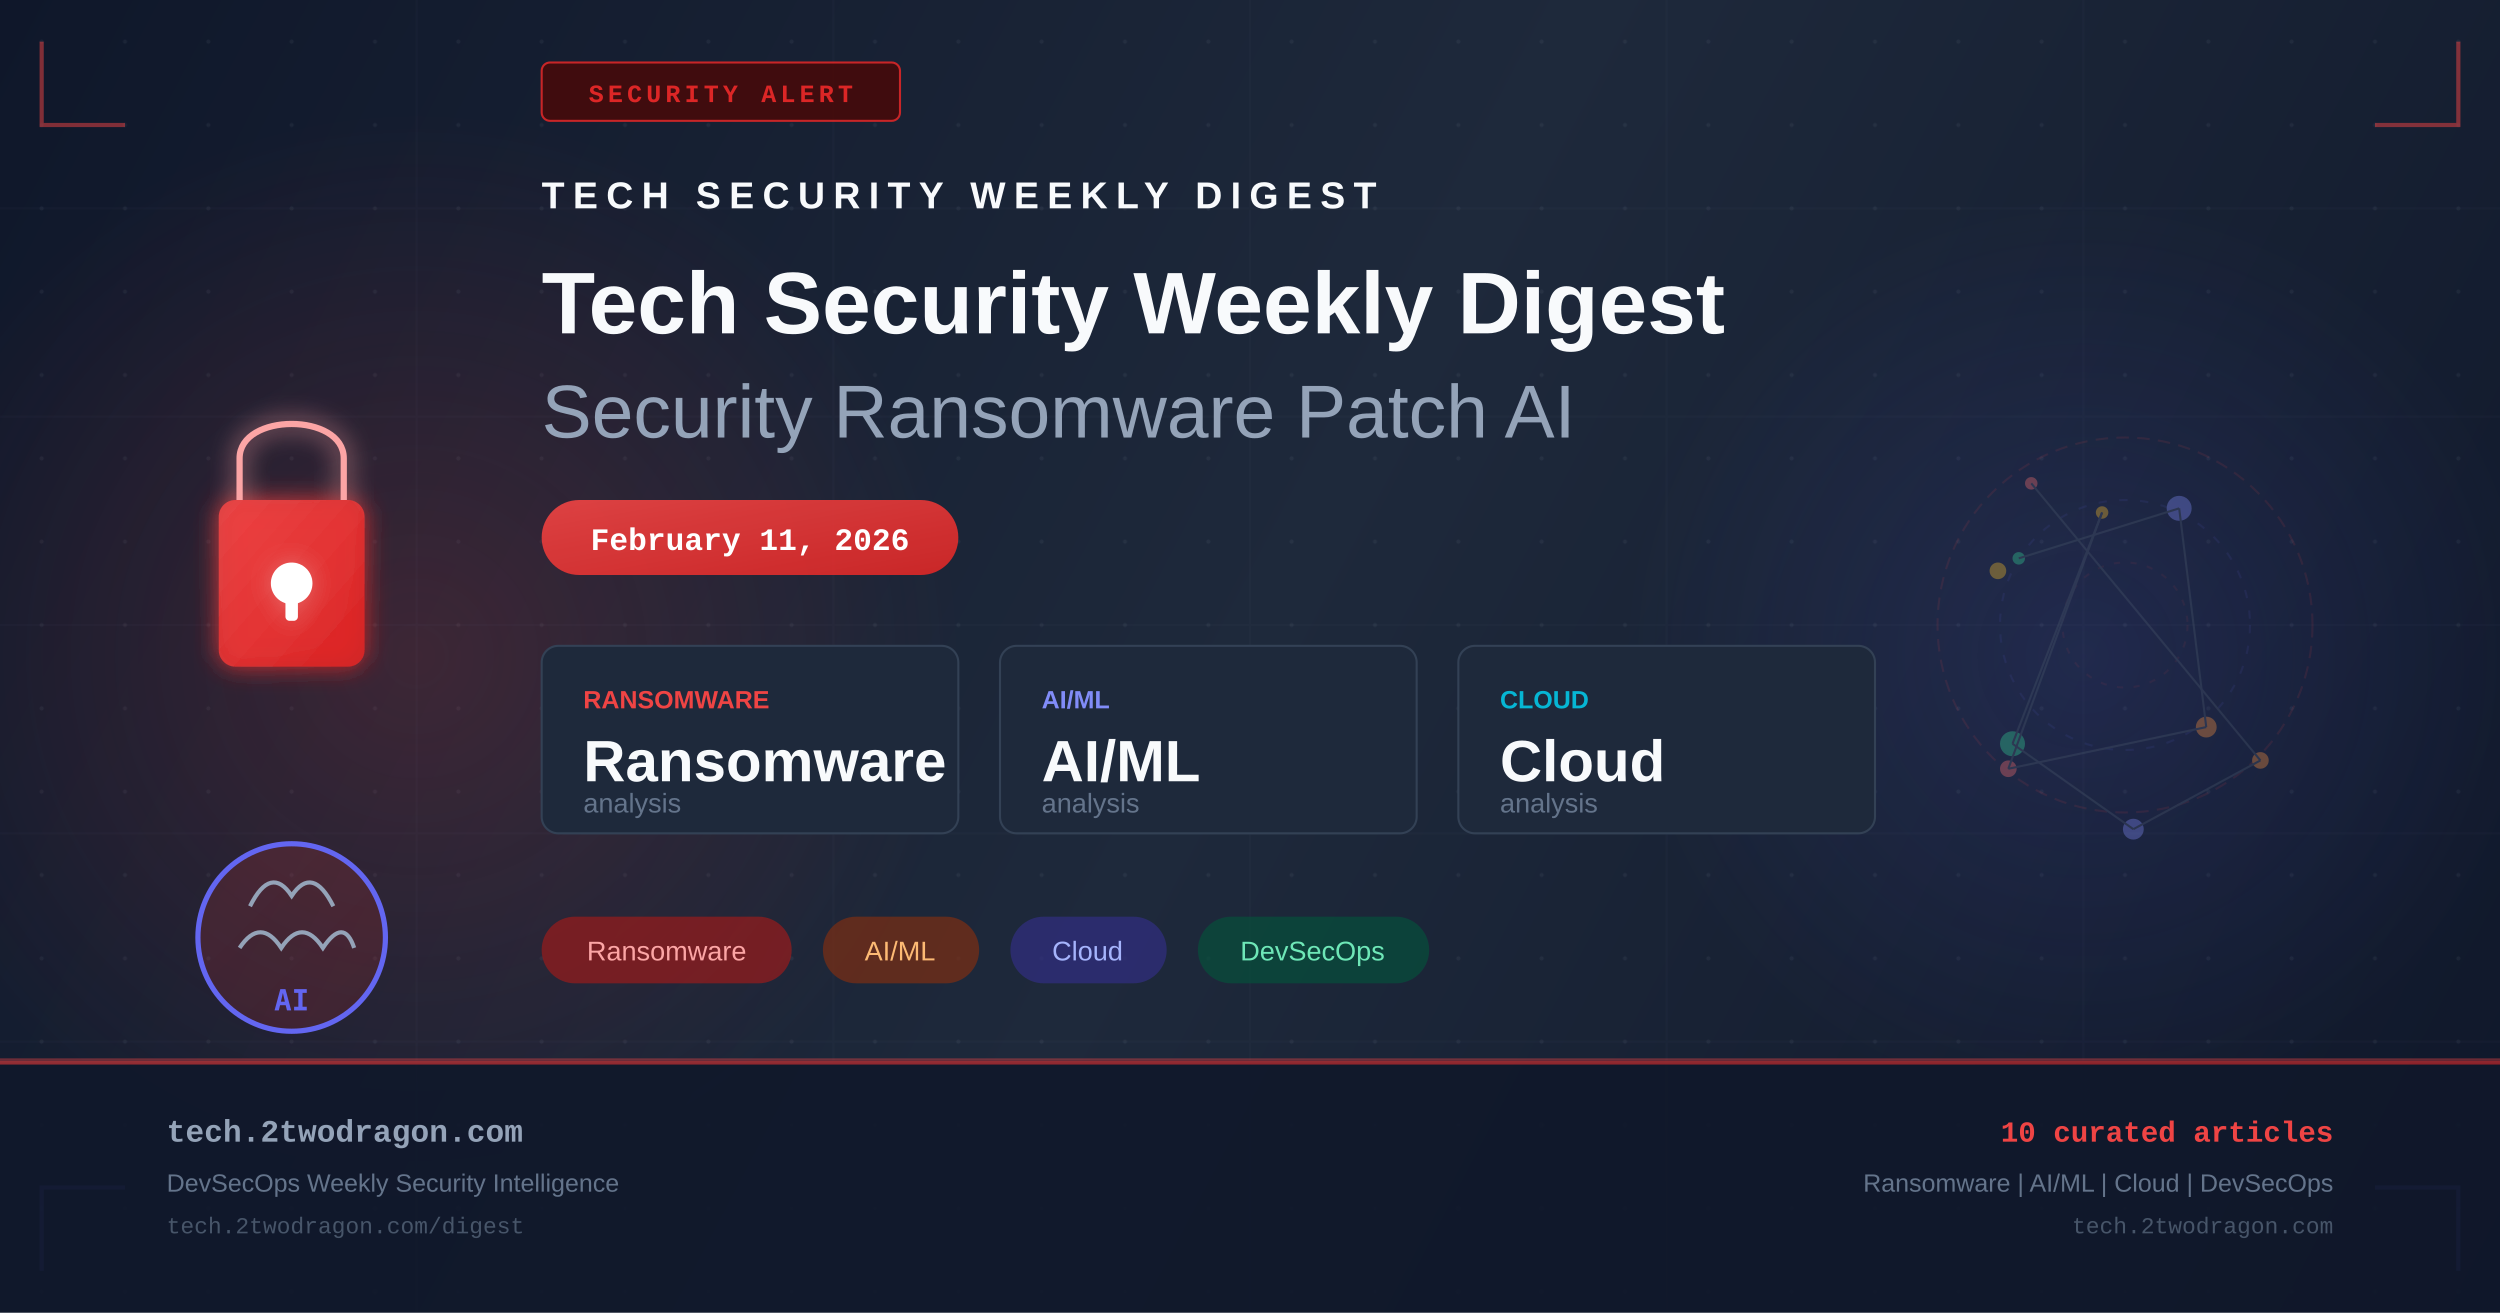
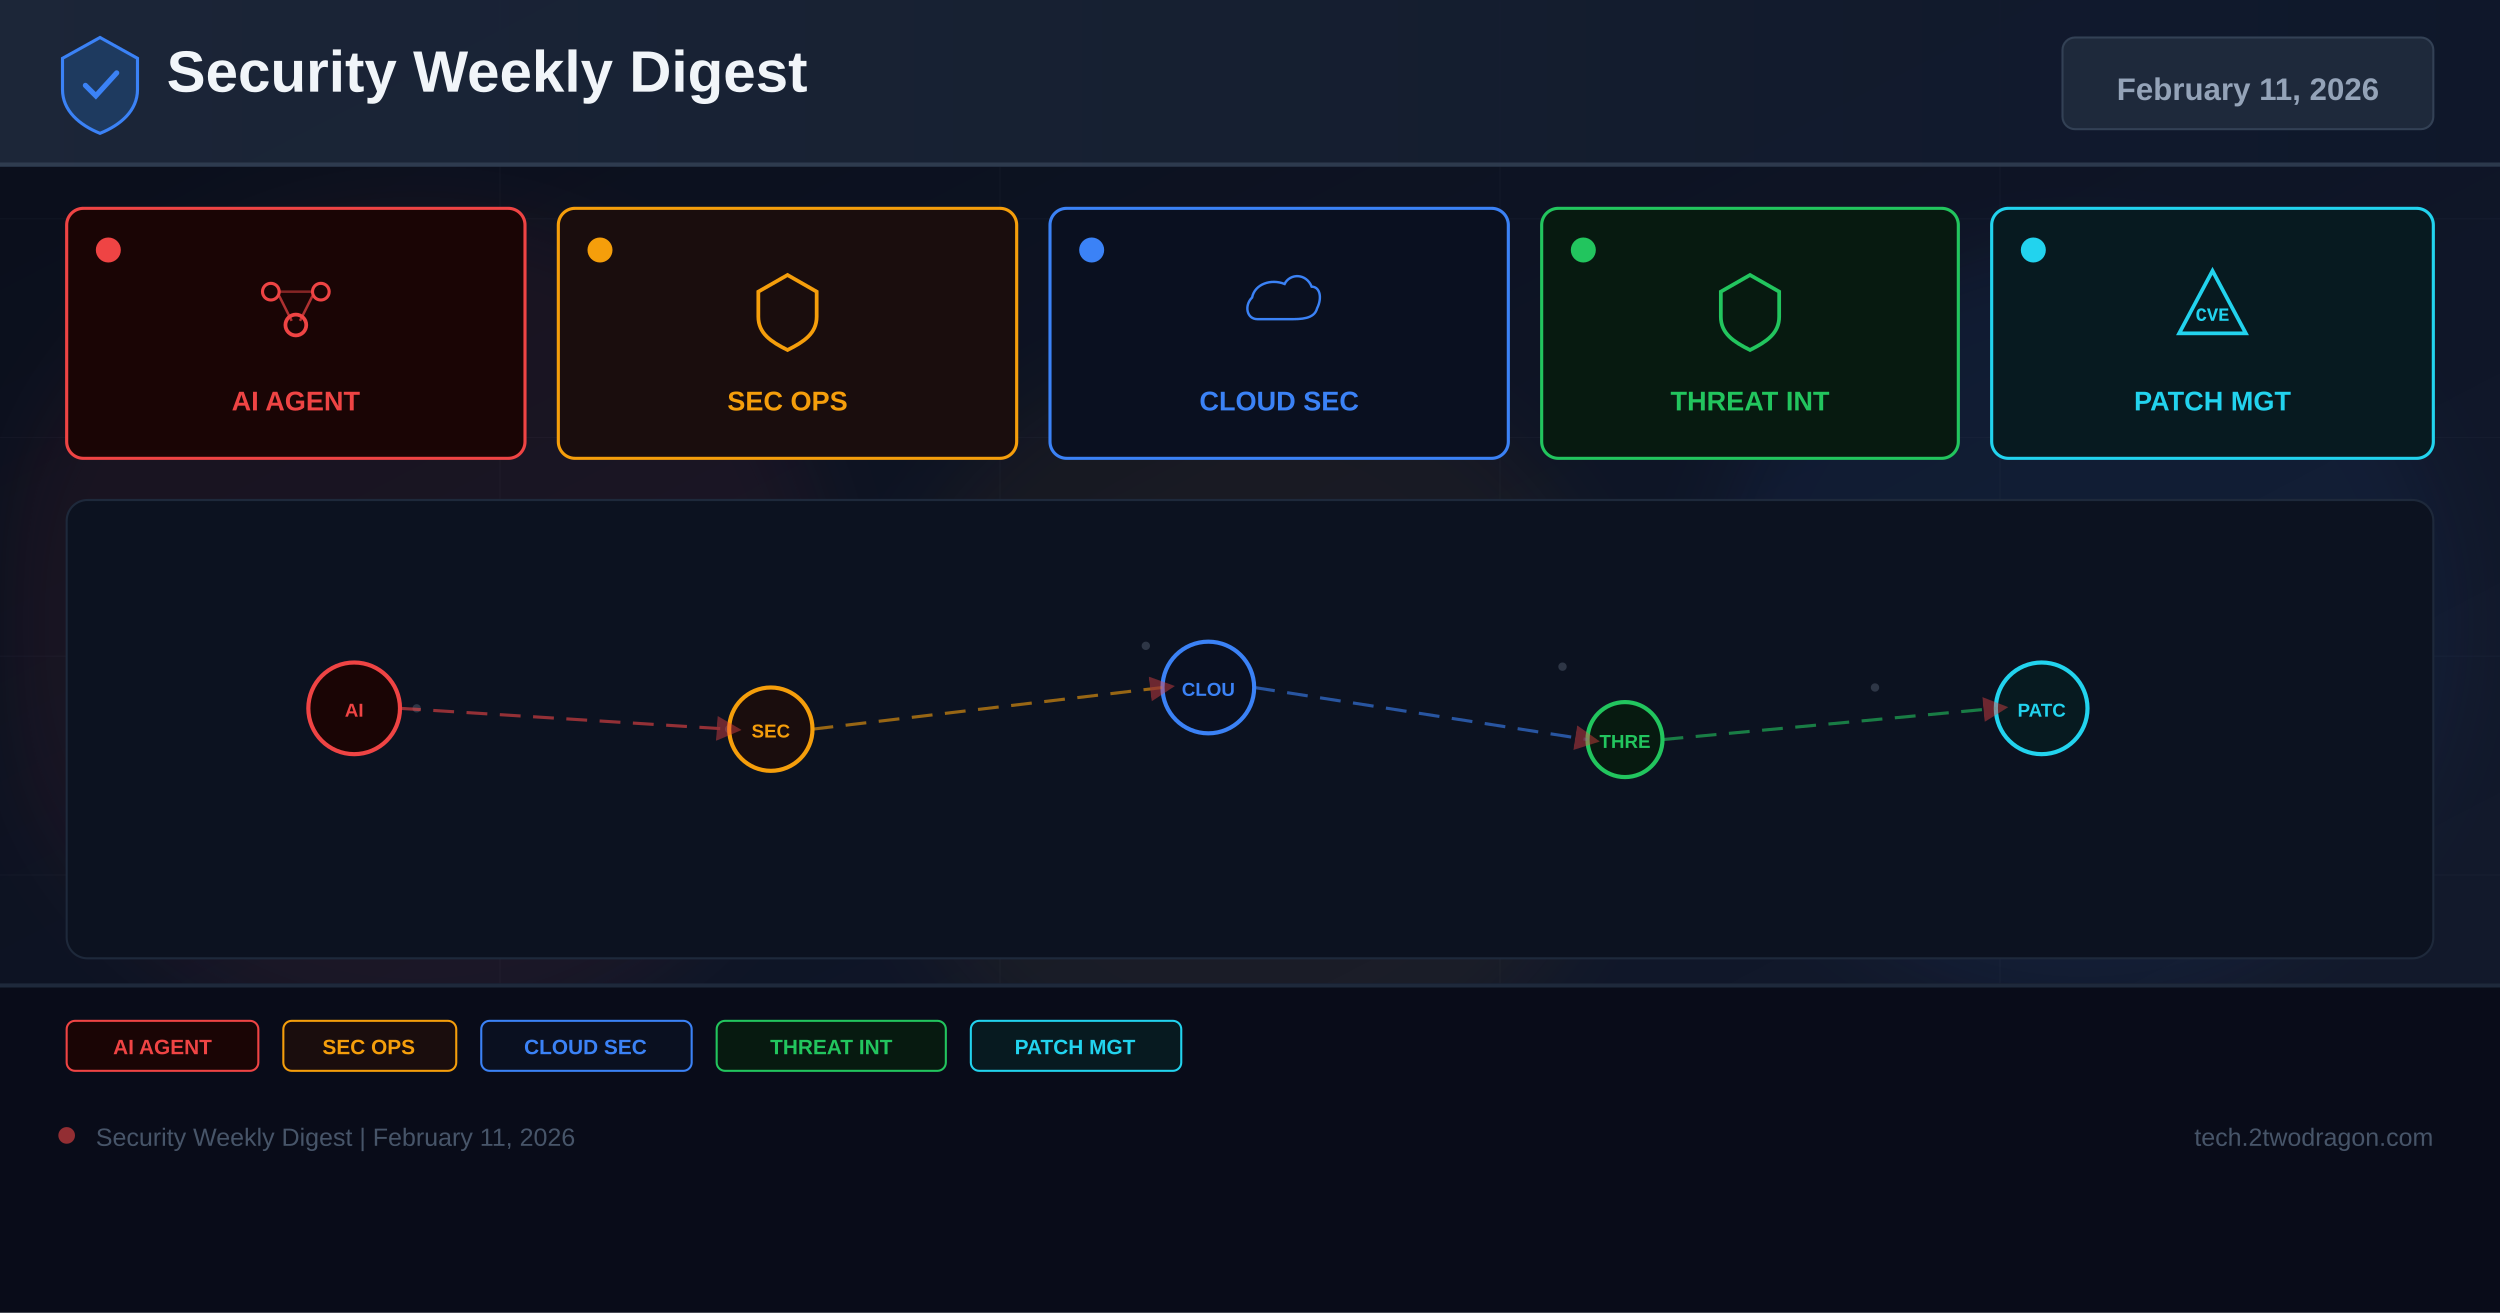
- <svg xmlns="http://www.w3.org/2000/svg" width="1200" height="630" viewBox="0 0 1200 630" fill="none">
+ <svg xmlns="http://www.w3.org/2000/svg" width="1200" height="630" viewBox="0 0 1200 630">
  <defs>
-     <linearGradient id="bg" x1="0" y1="0" x2="1200" y2="630" gradientUnits="userSpaceOnUse">
-       <stop offset="0%" stop-color="#0f172a" />
-       <stop offset="50%" stop-color="#1e293b" />
+     <linearGradient id="bg" x1="0%" y1="0%" x2="100%" y2="100%">
+       <stop offset="0%" stop-color="#0a0e1a" />
+       <stop offset="60%" stop-color="#0f1628" />
+       <stop offset="100%" stop-color="#141b2d" />
+     </linearGradient>
+     <linearGradient id="hg" x1="0%" y1="0%" x2="100%" y2="0%">
+       <stop offset="0%" stop-color="#1e293b" />
      <stop offset="100%" stop-color="#0f172a" />
    </linearGradient>
-     <linearGradient id="accent" x1="0" y1="0" x2="1" y2="1">
-       <stop offset="0%" stop-color="#ef4444" />
-       <stop offset="100%" stop-color="#dc2626" />
-     </linearGradient>
-     <linearGradient id="accent2" x1="0" y1="0" x2="1" y2="1">
-       <stop offset="0%" stop-color="#6366f1" />
-       <stop offset="100%" stop-color="#4f46e5" />
-     </linearGradient>
-     <radialGradient id="glow1" cx="50%" cy="50%" r="50%">
-       <stop offset="0%" stop-color="#ef4444" stop-opacity="0.18" />
-       <stop offset="100%" stop-color="#ef4444" stop-opacity="0" />
-     </radialGradient>
-     <radialGradient id="glow2" cx="50%" cy="50%" r="50%">
-       <stop offset="0%" stop-color="#6366f1" stop-opacity="0.14" />
-       <stop offset="100%" stop-color="#6366f1" stop-opacity="0" />
-     </radialGradient>
-     <filter id="glow-filter" x="-20%" y="-20%" width="140%" height="140%">
-       <feGaussianBlur in="SourceGraphic" stdDeviation="6" result="blur" />
-       <feMerge>
-         <feMergeNode in="blur" />
-         <feMergeNode in="SourceGraphic" />
-       </feMerge>
+     <filter id="glow" x="-50%" y="-50%" width="200%" height="200%">
+       <feGaussianBlur stdDeviation="18" />
    </filter>
-     <pattern id="dots" x="0" y="0" width="40" height="40" patternUnits="userSpaceOnUse">
-       <circle cx="20" cy="20" r="1" fill="#94a3b8" opacity="0.08" />
-     </pattern>
+     <marker id="ar" markerWidth="8" markerHeight="8" refX="4" refY="4" orient="auto">
+       <path d="M0,0 L8,4 L0,8 Z" fill="#ef4444" opacity="0.7" />
+     </marker>
  </defs>
  <rect width="1200" height="630" fill="url(#bg)" />
-   <rect width="1200" height="630" fill="url(#dots)" />
-   <ellipse cx="200" cy="315" rx="260" ry="260" fill="url(#glow1)" />
-   <ellipse cx="1000" cy="315" rx="220" ry="220" fill="url(#glow2)" />
-   <g opacity="0.03" stroke="#94a3b8" stroke-width="1">
-     <line x1="0" y1="100" x2="1200" y2="100" />
-     <line x1="0" y1="200" x2="1200" y2="200" />
-     <line x1="0" y1="300" x2="1200" y2="300" />
-     <line x1="0" y1="400" x2="1200" y2="400" />
-     <line x1="0" y1="500" x2="1200" y2="500" />
-     <line x1="200" y1="0" x2="200" y2="630" />
-     <line x1="400" y1="0" x2="400" y2="630" />
-     <line x1="600" y1="0" x2="600" y2="630" />
-     <line x1="800" y1="0" x2="800" y2="630" />
-     <line x1="1000" y1="0" x2="1000" y2="630" />
+   <g opacity="0.04" stroke="#94a3b8" stroke-width="0.5">
+     <line x1="0" y1="105" x2="1200" y2="105" />
+     <line x1="0" y1="210" x2="1200" y2="210" />
+     <line x1="0" y1="315" x2="1200" y2="315" />
+     <line x1="0" y1="420" x2="1200" y2="420" />
+     <line x1="0" y1="525" x2="1200" y2="525" />
+     <line x1="240" y1="0" x2="240" y2="630" />
+     <line x1="480" y1="0" x2="480" y2="630" />
+     <line x1="720" y1="0" x2="720" y2="630" />
+     <line x1="960" y1="0" x2="960" y2="630" />
  </g>
-   <polyline points="20,20 20,60 60,60" fill="none" stroke="#ef4444" stroke-width="2" opacity="0.5" />
-   <polyline points="1180,20 1180,60 1140,60" fill="none" stroke="#ef4444" stroke-width="2" opacity="0.5" />
-   <polyline points="20,610 20,570 60,570" fill="none" stroke="#6366f1" stroke-width="2" opacity="0.5" />
-   <polyline points="1180,610 1180,570 1140,570" fill="none" stroke="#6366f1" stroke-width="2" opacity="0.5" />
-   <rect x="260" y="30" width="172" height="28" rx="4" fill="#450a0a" stroke="#dc2626" stroke-width="1" opacity="0.9" />
-   <text x="346" y="49" text-anchor="middle" fill="#dc2626" font-family="Courier New, monospace" font-size="12" font-weight="bold" letter-spacing="2">SECURITY ALERT</text>
-   <g transform="translate(80, 180)" filter="url(#glow-filter)">
-     <rect x="25" y="60" width="70" height="80" rx="8" fill="url(#accent)" opacity="0.9" />
-     <path d="M35 60 V40 C35 18 85 18 85 40 V60" fill="none" stroke="#fca5a5" stroke-width="3" />
-     <circle cx="60" cy="100" r="10" fill="white" />
-     <rect x="57" y="100" width="6" height="18" rx="2" fill="white" />
+   <circle cx="200" cy="300" r="200" fill="#ef4444" opacity="0.06" filter="url(#glow)" />
+   <circle cx="600" cy="350" r="180" fill="#f59e0b" opacity="0.05" filter="url(#glow)" />
+   <circle cx="1000" cy="300" r="180" fill="#3b82f6" opacity="0.06" filter="url(#glow)" />
+   <rect x="0" y="0" width="1200" height="80" fill="url(#hg)" opacity="0.9" />
+   <rect x="0" y="78" width="1200" height="2" fill="#334155" opacity="0.8" />
+   <g transform="translate(48,40)">
+     <path d="M0,-22 L18,-12 L18,3 C18,13 10,20 0,24 C-10,20 -18,13 -18,3 L-18,-12 Z" fill="#1e3a5f" stroke="#3b82f6" stroke-width="1.5" />
+     <path d="M-7,1 L-2,6 L8,-5" stroke="#3b82f6" stroke-width="2.5" fill="none" stroke-linecap="round" />
  </g>
-   <g transform="translate(80, 380)">
-     <circle cx="60" cy="70" r="45" fill="url(#accent)" opacity="0.15" />
-     <circle cx="60" cy="70" r="45" fill="none" stroke="#6366f1" stroke-width="2.5" />
-     <path d="M40 55 Q50 35 60 50 Q70 35 80 55" fill="none" stroke="#94a3b8" stroke-width="2" />
-     <path d="M35 75 Q45 60 55 75 Q65 60 75 75 Q85 60 90 75" fill="none" stroke="#94a3b8" stroke-width="2" />
-     <text x="60" y="105" text-anchor="middle" fill="#6366f1" font-family="monospace" font-size="14" font-weight="bold">AI</text>
+   <text x="80" y="44" font-family="Arial,sans-serif" font-size="28" font-weight="700" fill="#f1f5f9">Security Weekly Digest</text>
+   <rect x="990" y="18" width="178" height="44" rx="6" fill="#1e293b" stroke="#334155" stroke-width="1" />
+   <text x="1079" y="48" font-family="Arial,sans-serif" font-size="15" font-weight="700" fill="#94a3b8" text-anchor="middle">February 11, 2026</text>
+   <rect x="32" y="100" width="220" height="120" rx="8" fill="#1a0505" stroke="#ef4444" stroke-width="1.5" />
+   <circle cx="52" cy="120" r="6" fill="#ef4444" />
+   <g transform="translate(142,148)">
+     <circle cx="-12" cy="-8" r="4" fill="none" stroke="#ef4444" stroke-width="1.5" />
+     <circle cx="12" cy="-8" r="4" fill="none" stroke="#ef4444" stroke-width="1.5" />
+     <circle cx="0" cy="8" r="5" fill="none" stroke="#ef4444" stroke-width="1.8" />
+     <line x1="-8" y1="-6" x2="-2" y2="6" stroke="#ef4444" stroke-width="1.2" opacity="0.7" />
+     <line x1="8" y1="-6" x2="2" y2="6" stroke="#ef4444" stroke-width="1.2" opacity="0.7" />
+     <line x1="-8" y1="-8" x2="8" y2="-8" stroke="#ef4444" stroke-width="1.2" opacity="0.5" />
  </g>
-   <g transform="translate(260, 100)">
-     <text x="0" y="0" fill="#f8fafc" font-family="Arial, sans-serif" font-size="18" font-weight="bold" letter-spacing="4">TECH SECURITY WEEKLY DIGEST</text>
-     <text x="0" y="60" fill="#f8fafc" font-family="Arial, sans-serif" font-size="42" font-weight="bold">Tech Security Weekly Digest</text>
-     <text x="0" y="110" fill="#94a3b8" font-family="Arial, sans-serif" font-size="36" font-weight="300">Security Ransomware Patch AI</text>
+   <text x="142" y="197" font-family="Arial,sans-serif" font-size="13" font-weight="700" fill="#ef4444" text-anchor="middle">AI AGENT</text>
+   <rect x="268" y="100" width="220" height="120" rx="8" fill="#1a0d0d" stroke="#f59e0b" stroke-width="1.5" />
+   <circle cx="288" cy="120" r="6" fill="#f59e0b" />
+   <g transform="translate(378,148)">
+     <path d="M0,-16 L14,-8 L14,4 C14,12 8,16 0,20 C-8,16 -14,12 -14,4 L-14,-8 Z" fill="none" stroke="#f59e0b" stroke-width="1.8" />
  </g>
-   <rect x="260" y="240" width="200" height="36" rx="18" fill="url(#accent)" opacity="0.9" />
-   <text x="360" y="264" text-anchor="middle" fill="white" font-family="Courier New, monospace" font-size="15" font-weight="bold">February 11, 2026</text>
-   <g transform="translate(260, 310)">
-     <rect x="0" y="0" width="200" height="90" rx="8" fill="#1e293b" stroke="#334155" stroke-width="1" />
-     <text x="20" y="30" fill="#ef4444" font-family="Arial, sans-serif" font-size="12" font-weight="bold">RANSOMWARE</text>
-     <text x="20" y="65" fill="#f8fafc" font-family="Arial, sans-serif" font-size="28" font-weight="bold">Ransomware</text>
-     <text x="20" y="80" fill="#64748b" font-family="Arial, sans-serif" font-size="13">analysis</text>
-     <rect x="220" y="0" width="200" height="90" rx="8" fill="#1e293b" stroke="#334155" stroke-width="1" />
-     <text x="240" y="30" fill="#818cf8" font-family="Arial, sans-serif" font-size="12" font-weight="bold">AI/ML</text>
-     <text x="240" y="65" fill="#f8fafc" font-family="Arial, sans-serif" font-size="28" font-weight="bold">AI/ML</text>
-     <text x="240" y="80" fill="#64748b" font-family="Arial, sans-serif" font-size="13">analysis</text>
-     <rect x="440" y="0" width="200" height="90" rx="8" fill="#1e293b" stroke="#334155" stroke-width="1" />
-     <text x="460" y="30" fill="#06b6d4" font-family="Arial, sans-serif" font-size="12" font-weight="bold">CLOUD</text>
-     <text x="460" y="65" fill="#f8fafc" font-family="Arial, sans-serif" font-size="28" font-weight="bold">Cloud</text>
-     <text x="460" y="80" fill="#64748b" font-family="Arial, sans-serif" font-size="13">analysis</text>
+   <text x="378" y="197" font-family="Arial,sans-serif" font-size="13" font-weight="700" fill="#f59e0b" text-anchor="middle">SEC OPS</text>
+   <rect x="504" y="100" width="220" height="120" rx="8" fill="#0a1020" stroke="#3b82f6" stroke-width="1.5" />
+   <circle cx="524" cy="120" r="6" fill="#3b82f6" />
+   <g transform="translate(614,148)">
+     <path d="M-16,8 C-24,8 -26,-2 -20,-8 C-18,-18 -6,-22 4,-18 C8,-26 20,-26 24,-16 C30,-16 32,-8 28,0 C26,8 16,8 8,8 Z" fill="none" stroke="#3b82f6" stroke-width="1.8" transform="scale(0.65)" />
  </g>
-   <g transform="translate(260, 440)">
-     <rect x="0" y="0" width="120" height="32" rx="16" fill="#991b1b" opacity="0.7" />
-     <text x="60" y="21" text-anchor="middle" fill="#fca5a5" font-family="Arial, sans-serif" font-size="13">Ransomware</text>
-     <rect x="135" y="0" width="75" height="32" rx="16" fill="#7c2d12" opacity="0.7" />
-     <text x="172" y="21" text-anchor="middle" fill="#fdba74" font-family="Arial, sans-serif" font-size="13">AI/ML</text>
-     <rect x="225" y="0" width="75" height="32" rx="16" fill="#312e81" opacity="0.7" />
-     <text x="262" y="21" text-anchor="middle" fill="#a5b4fc" font-family="Arial, sans-serif" font-size="13">Cloud</text>
-     <rect x="315" y="0" width="111" height="32" rx="16" fill="#064e3b" opacity="0.7" />
-     <text x="370" y="21" text-anchor="middle" fill="#6ee7b7" font-family="Arial, sans-serif" font-size="13">DevSecOps</text>
+   <text x="614" y="197" font-family="Arial,sans-serif" font-size="13" font-weight="700" fill="#3b82f6" text-anchor="middle">CLOUD SEC</text>
+   <rect x="740" y="100" width="200" height="120" rx="8" fill="#071a10" stroke="#22c55e" stroke-width="1.5" />
+   <circle cx="760" cy="120" r="6" fill="#22c55e" />
+   <g transform="translate(840,148)">
+     <path d="M0,-16 L14,-8 L14,4 C14,12 8,16 0,20 C-8,16 -14,12 -14,4 L-14,-8 Z" fill="none" stroke="#22c55e" stroke-width="1.8" />
  </g>
-   <g transform="translate(900, 180)" opacity="0.35">
-     <circle cx="120" cy="120" r="90" fill="none" stroke="#ef4444" stroke-width="1" stroke-dasharray="6,4" opacity="0.3" />
-     <circle cx="120" cy="120" r="60" fill="none" stroke="#6366f1" stroke-width="1" stroke-dasharray="4,6" opacity="0.25" />
-     <circle cx="120" cy="120" r="30" fill="none" stroke="#ef4444" stroke-width="1" stroke-dasharray="3,5" opacity="0.2" />
-     <circle cx="75" cy="52" r="3" fill="#f87171" />
-     <circle cx="185" cy="185" r="4" fill="#fb923c" />
-     <circle cx="124" cy="218" r="5" fill="#818cf8" />
-     <circle cx="66" cy="177" r="6" fill="#34d399" />
-     <circle cx="109" cy="66" r="3" fill="#fbbf24" />
-     <circle cx="64" cy="189" r="4" fill="#f87171" />
-     <circle cx="159" cy="169" r="5" fill="#fb923c" />
-     <circle cx="146" cy="64" r="6" fill="#818cf8" />
-     <circle cx="69" cy="88" r="3" fill="#34d399" />
-     <circle cx="59" cy="94" r="4" fill="#fbbf24" />
-     <line x1="75" y1="52" x2="185" y2="185" stroke="#475569" stroke-width="1" />
-     <line x1="185" y1="185" x2="124" y2="218" stroke="#475569" stroke-width="1" />
-     <line x1="124" y1="218" x2="66" y2="177" stroke="#475569" stroke-width="1" />
-     <line x1="66" y1="177" x2="109" y2="66" stroke="#475569" stroke-width="1" />
-     <line x1="109" y1="66" x2="64" y2="189" stroke="#475569" stroke-width="1" />
-     <line x1="64" y1="189" x2="159" y2="169" stroke="#475569" stroke-width="1" />
-     <line x1="159" y1="169" x2="146" y2="64" stroke="#475569" stroke-width="1" />
-     <line x1="146" y1="64" x2="69" y2="88" stroke="#475569" stroke-width="1" />
+   <text x="840" y="197" font-family="Arial,sans-serif" font-size="13" font-weight="700" fill="#22c55e" text-anchor="middle">THREAT INT</text>
+   <rect x="956" y="100" width="212" height="120" rx="8" fill="#071a20" stroke="#22d3ee" stroke-width="1.5" />
+   <circle cx="976" cy="120" r="6" fill="#22d3ee" />
+   <g transform="translate(1062,148)">
+     <path d="M0,-18 L16,12 L-16,12 Z" fill="none" stroke="#22d3ee" stroke-width="1.8" />
+     <text x="0" y="6" font-family="Courier New" font-size="9" font-weight="700" fill="#22d3ee" text-anchor="middle">CVE</text>
  </g>
-   <rect x="0" y="508" width="1200" height="1" fill="#ef4444" opacity="0.4" />
-   <rect x="0" y="509" width="1200" height="121" fill="#0f172a" opacity="0.9" />
-   <rect x="0" y="509" width="1200" height="2" fill="url(#accent)" opacity="0.6" />
-   <text x="80" y="548" fill="#94a3b8" font-family="Courier New, monospace" font-size="15" font-weight="bold">tech.2twodragon.com</text>
-   <text x="80" y="572" fill="#64748b" font-family="Arial, sans-serif" font-size="12">DevSecOps Weekly Security Intelligence</text>
-   <text x="80" y="592" fill="#475569" font-family="Courier New, monospace" font-size="11">tech.2twodragon.com/digest</text>
-   <text x="1120" y="548" text-anchor="end" fill="#ef4444" font-family="Courier New, monospace" font-size="14" font-weight="bold">10 curated articles</text>
-   <text x="1120" y="572" text-anchor="end" fill="#64748b" font-family="Arial, sans-serif" font-size="12">Ransomware | AI/ML | Cloud | DevSecOps</text>
-   <text x="1120" y="592" text-anchor="end" fill="#475569" font-family="Courier New, monospace" font-size="11">tech.2twodragon.com</text>
+   <text x="1062" y="197" font-family="Arial,sans-serif" font-size="13" font-weight="700" fill="#22d3ee" text-anchor="middle">PATCH MGT</text>
+   <rect x="32" y="240" width="1136" height="220" rx="10" fill="#0c1220" stroke="#1e293b" stroke-width="1" />
+   <g opacity="0.25">
+     <circle cx="180" cy="330" r="2" fill="#94a3b8" />
+     <circle cx="200" cy="340" r="2" fill="#94a3b8" />
+     <circle cx="550" cy="310" r="2" fill="#94a3b8" />
+     <circle cx="570" cy="325" r="2" fill="#94a3b8" />
+     <circle cx="750" cy="320" r="2" fill="#94a3b8" />
+     <circle cx="900" cy="330" r="2" fill="#94a3b8" />
+     <circle cx="350" cy="350" r="2" fill="#94a3b8" />
+     <circle cx="1000" cy="340" r="2" fill="#94a3b8" />
+   </g>
+   <circle cx="170" cy="340" r="22" fill="#1a0505" stroke="#ef4444" stroke-width="2" />
+   <text x="170" y="344" font-family="Arial,sans-serif" font-size="9" font-weight="700" fill="#ef4444" text-anchor="middle">AI</text>
+   <circle cx="370" cy="350" r="20" fill="#1a0d0d" stroke="#f59e0b" stroke-width="2" />
+   <text x="370" y="354" font-family="Arial,sans-serif" font-size="9" font-weight="700" fill="#f59e0b" text-anchor="middle">SEC</text>
+   <circle cx="580" cy="330" r="22" fill="#0a1020" stroke="#3b82f6" stroke-width="2" />
+   <text x="580" y="334" font-family="Arial,sans-serif" font-size="9" font-weight="700" fill="#3b82f6" text-anchor="middle">CLOU</text>
+   <circle cx="780" cy="355" r="18" fill="#071a10" stroke="#22c55e" stroke-width="2" />
+   <text x="780" y="359" font-family="Arial,sans-serif" font-size="9" font-weight="700" fill="#22c55e" text-anchor="middle">THRE</text>
+   <circle cx="980" cy="340" r="22" fill="#071a20" stroke="#22d3ee" stroke-width="2" />
+   <text x="980" y="344" font-family="Arial,sans-serif" font-size="9" font-weight="700" fill="#22d3ee" text-anchor="middle">PATC</text>
+   <line x1="192" y1="340" x2="350" y2="350" stroke="#ef4444" stroke-width="1.5" stroke-dasharray="10 6" opacity="0.6" marker-end="url(#ar)" />
+   <line x1="390" y1="350" x2="558" y2="330" stroke="#f59e0b" stroke-width="1.5" stroke-dasharray="10 6" opacity="0.6" marker-end="url(#ar)" />
+   <line x1="602" y1="330" x2="762" y2="355" stroke="#3b82f6" stroke-width="1.5" stroke-dasharray="10 6" opacity="0.6" marker-end="url(#ar)" />
+   <line x1="798" y1="355" x2="958" y2="340" stroke="#22c55e" stroke-width="1.5" stroke-dasharray="10 6" opacity="0.6" marker-end="url(#ar)" />
+   <rect x="0" y="472" width="1200" height="158" fill="#080c18" opacity="0.95" />
+   <rect x="0" y="472" width="1200" height="2" fill="#1e293b" />
+   <rect x="32" y="490" width="92" height="24" rx="4" fill="#1a0505" stroke="#ef4444" stroke-width="1" />
+   <text x="78" y="506" font-family="Arial,sans-serif" font-size="10" font-weight="700" fill="#ef4444" text-anchor="middle">AI AGENT</text>
+   <rect x="136" y="490" width="83" height="24" rx="4" fill="#1a0d0d" stroke="#f59e0b" stroke-width="1" />
+   <text x="177" y="506" font-family="Arial,sans-serif" font-size="10" font-weight="700" fill="#f59e0b" text-anchor="middle">SEC OPS</text>
+   <rect x="231" y="490" width="101" height="24" rx="4" fill="#0a1020" stroke="#3b82f6" stroke-width="1" />
+   <text x="281" y="506" font-family="Arial,sans-serif" font-size="10" font-weight="700" fill="#3b82f6" text-anchor="middle">CLOUD SEC</text>
+   <rect x="344" y="490" width="110" height="24" rx="4" fill="#071a10" stroke="#22c55e" stroke-width="1" />
+   <text x="399" y="506" font-family="Arial,sans-serif" font-size="10" font-weight="700" fill="#22c55e" text-anchor="middle">THREAT INT</text>
+   <rect x="466" y="490" width="101" height="24" rx="4" fill="#071a20" stroke="#22d3ee" stroke-width="1" />
+   <text x="516" y="506" font-family="Arial,sans-serif" font-size="10" font-weight="700" fill="#22d3ee" text-anchor="middle">PATCH MGT</text>
+   <circle cx="32" cy="545" r="4" fill="#ef4444" opacity="0.6" />
+   <text x="46" y="550" font-family="Arial,sans-serif" font-size="12" fill="#475569">Security Weekly Digest | February 11, 2026</text>
+   <text x="1168" y="550" font-family="Arial,sans-serif" font-size="12" fill="#475569" text-anchor="end">tech.2twodragon.com</text>
</svg>
